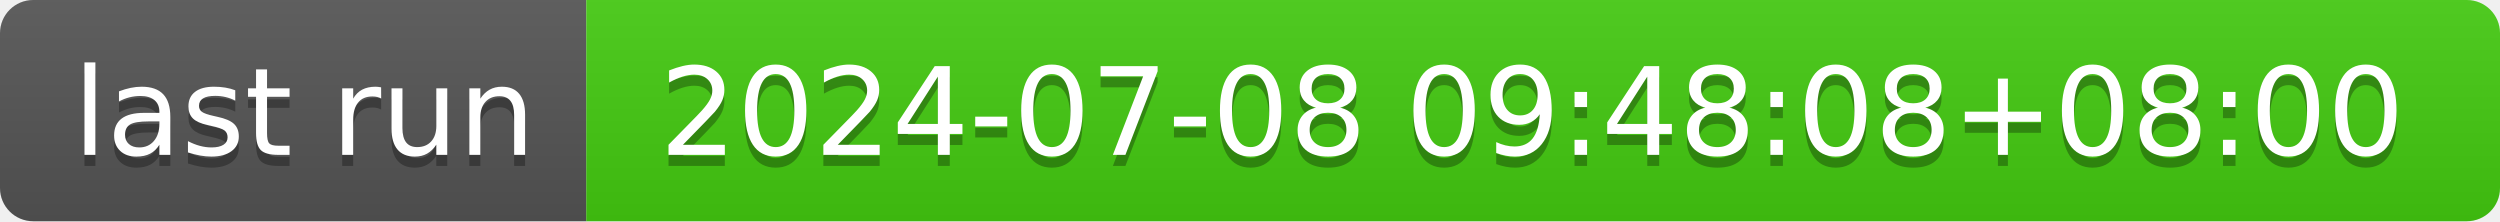
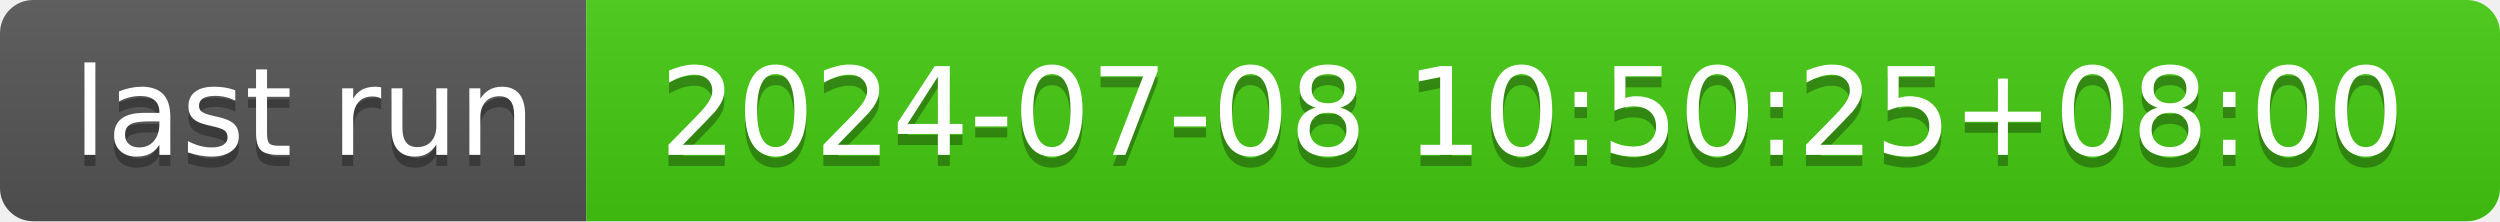
- <svg xmlns="http://www.w3.org/2000/svg" width="226" height="20" role="img" aria-label="last run: 2024-07-08 09:48:08+08:00">
+ <svg xmlns="http://www.w3.org/2000/svg" width="226" height="20" role="img" aria-label="last run: 2024-07-08 10:50:25+08:00">
  <linearGradient id="s" x2="0" y2="100%">
    <stop offset="0" stop-color="#bbb" stop-opacity=".1" />
    <stop offset="1" stop-opacity=".1" />
  </linearGradient>
  <clipPath id="r">
    <rect width="226" height="20" rx="3" fill="#fff" />
  </clipPath>
  <g clip-path="url(#r)">
    <rect width="53" height="20" fill="#555" />
    <rect x="53" width="173" height="20" fill="#4c1" />
    <rect width="226" height="20" fill="url(#s)" />
  </g>
  <g fill="#fff" text-anchor="middle" font-family="Verdana,Geneva,DejaVu Sans,sans-serif" text-rendering="geometricPrecision" font-size="110">
    <text aria-hidden="true" x="275" y="150" fill="#010101" fill-opacity=".3" transform="scale(.1)" textLength="430">last run</text>
    <text x="275" y="140" transform="scale(.1)" fill="#fff" textLength="430">last run</text>
-     <text aria-hidden="true" x="1385" y="150" fill="#010101" fill-opacity=".3" transform="scale(.1)" textLength="1630">2024-07-08 09:48:08+08:00</text>
-     <text x="1385" y="140" transform="scale(.1)" fill="#fff" textLength="1630">2024-07-08 09:48:08+08:00</text>
+     <text aria-hidden="true" x="1385" y="150" fill="#010101" fill-opacity=".3" transform="scale(.1)" textLength="1630">2024-07-08 10:50:25+08:00</text>
+     <text x="1385" y="140" transform="scale(.1)" fill="#fff" textLength="1630">2024-07-08 10:50:25+08:00</text>
  </g>
</svg>
